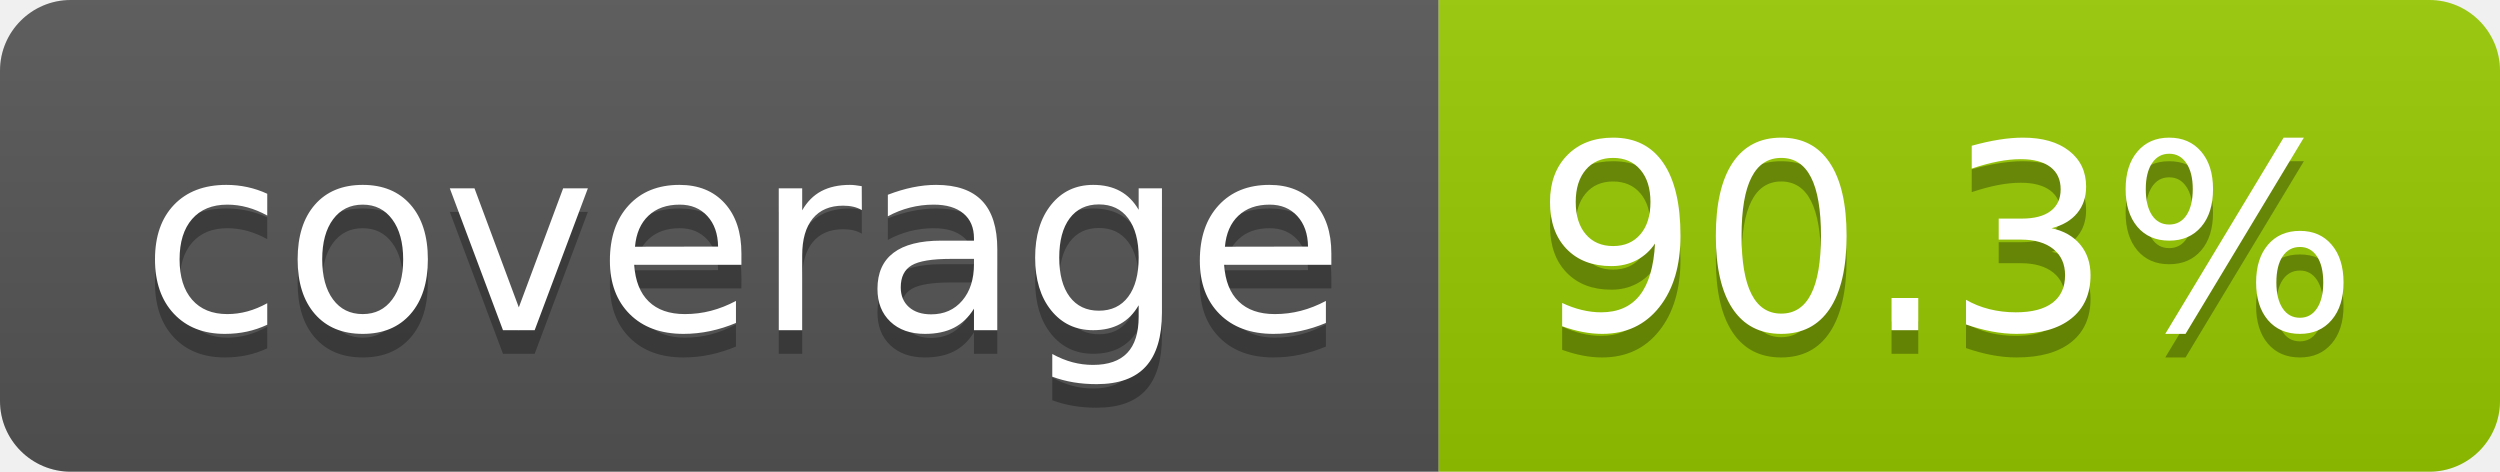
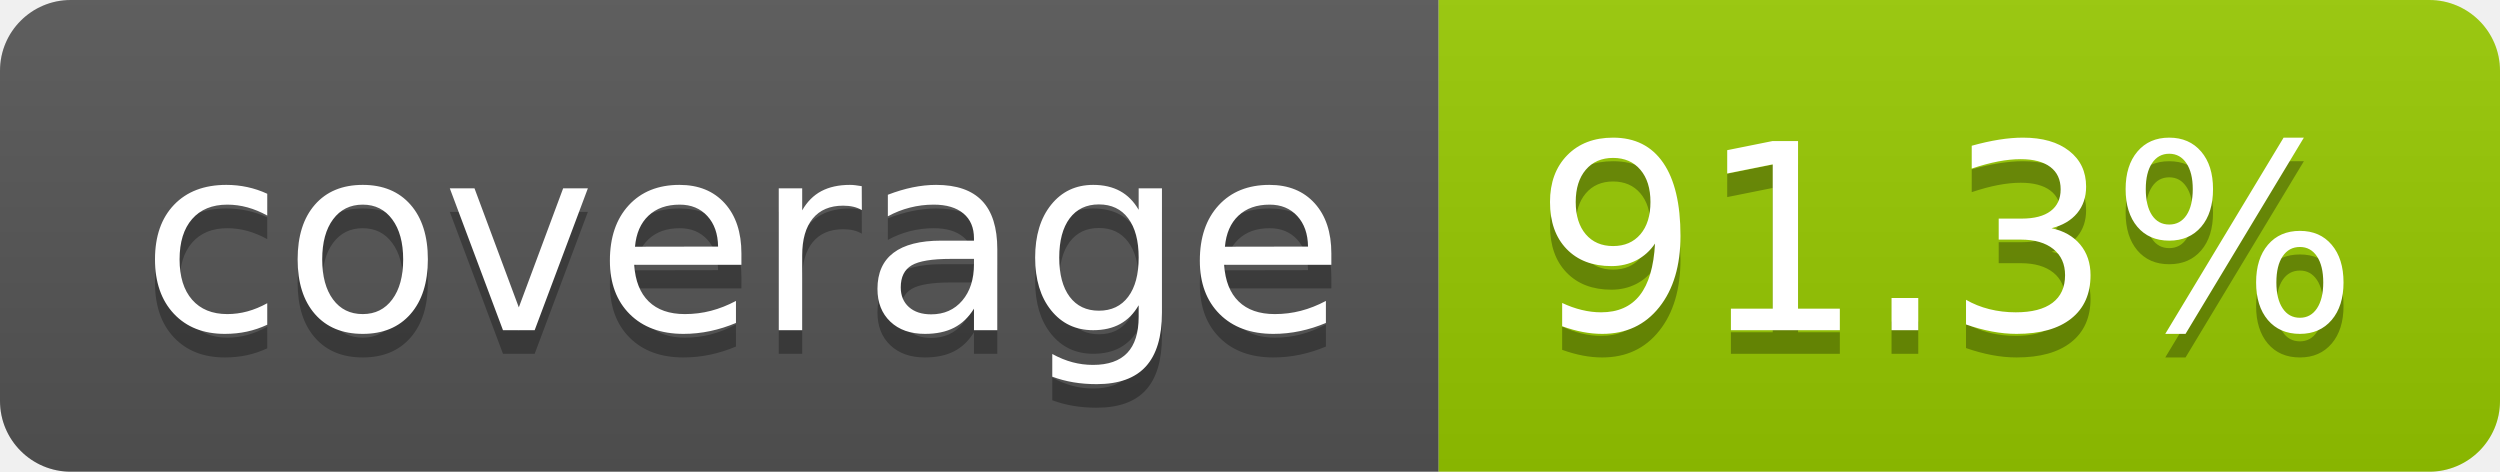
- <svg xmlns="http://www.w3.org/2000/svg" width="106" height="20" role="img" aria-label="coverage: 90.3%">
+ <svg xmlns="http://www.w3.org/2000/svg" width="106" height="20" role="img" aria-label="coverage: 91.3%">
  <linearGradient id="s" x2="0" y2="100%">
    <stop offset="0" stop-color="#bbb" stop-opacity=".1" />
    <stop offset="1" stop-opacity=".1" />
  </linearGradient>
  <clipPath id="r">
    <rect width="106" height="20" rx="3" fill="#fff" />
  </clipPath>
  <g clip-path="url(#r)">
    <rect width="61" height="20" fill="#555" />
    <rect x="61" width="45" height="20" fill="#97ca00" />
    <rect width="106" height="20" fill="url(#s)" />
  </g>
  <g fill="#fff" text-anchor="middle" font-family="Verdana,Geneva,DejaVu Sans,sans-serif" text-rendering="geometricPrecision" font-size="110">
    <text aria-hidden="true" x="315" y="150" fill="#010101" fill-opacity=".3" transform="scale(.1)" textLength="510">coverage</text>
    <text x="315" y="140" transform="scale(.1)" fill="#fff" textLength="510">coverage</text>
-     <text aria-hidden="true" x="825" y="150" fill="#010101" fill-opacity=".3" transform="scale(.1)" textLength="350">90.3%</text>
-     <text x="825" y="140" transform="scale(.1)" fill="#fff" textLength="350">90.3%</text>
+     <text aria-hidden="true" x="825" y="150" fill="#010101" fill-opacity=".3" transform="scale(.1)" textLength="350">91.3%</text>
+     <text x="825" y="140" transform="scale(.1)" fill="#fff" textLength="350">91.3%</text>
  </g>
</svg>
